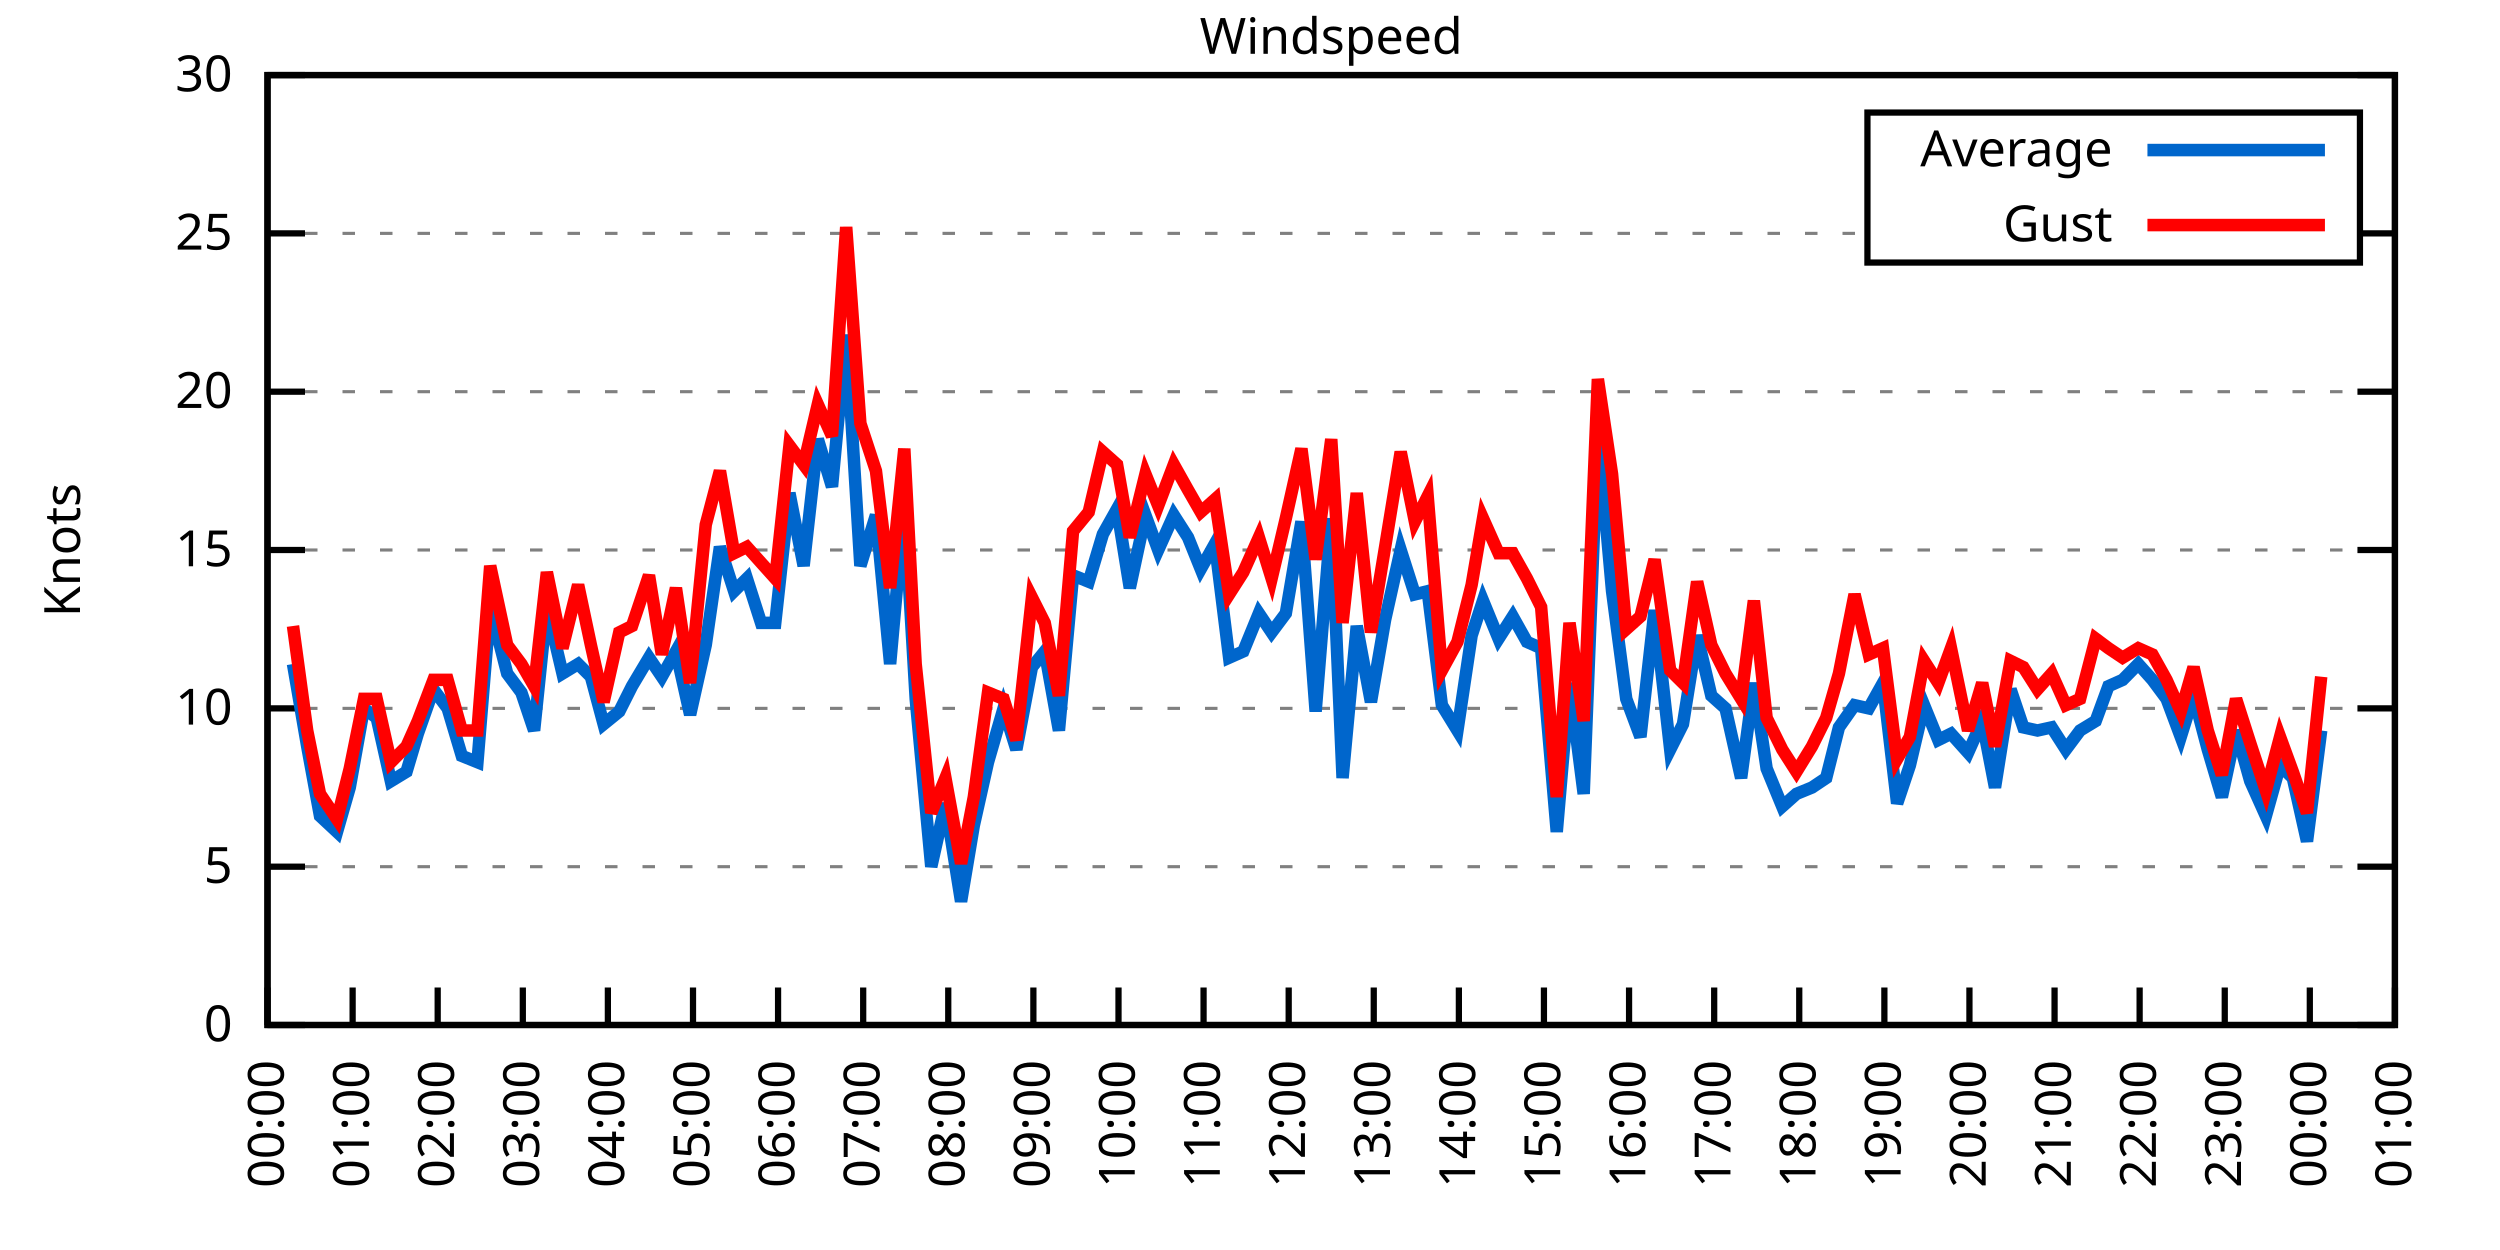
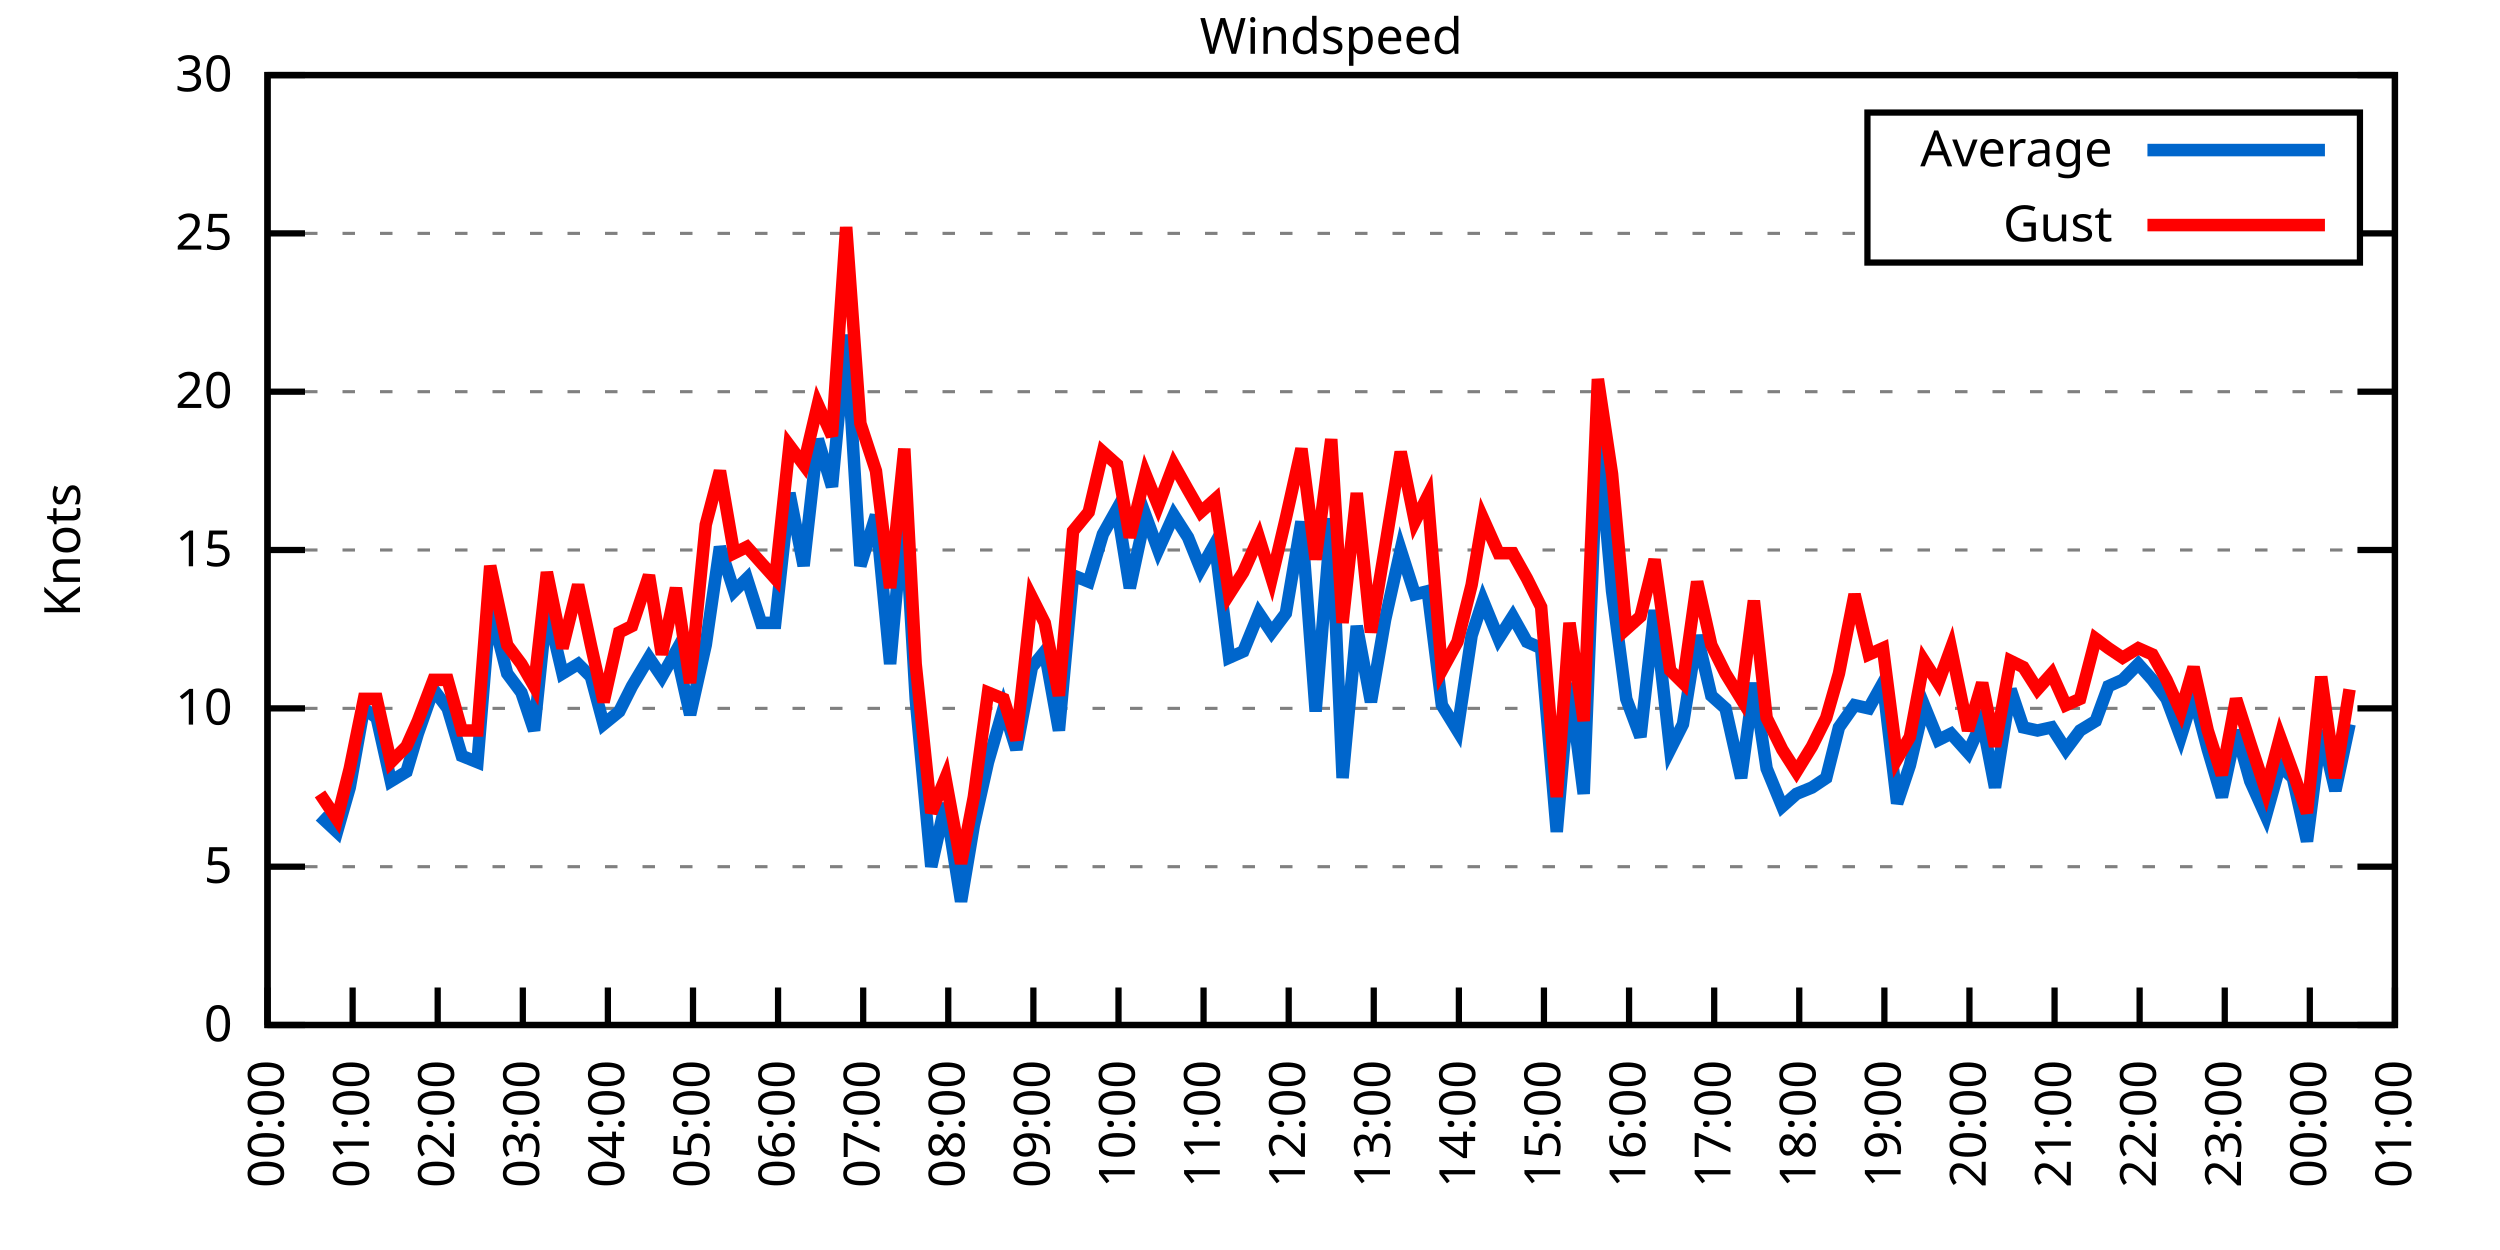
<svg xmlns="http://www.w3.org/2000/svg" xmlns:xlink="http://www.w3.org/1999/xlink" width="400" height="200" viewBox="0 0 400 200">
  <g id="gnuplot_canvas">
    <rect x="0" y="0" width="400" height="200" fill="none" />
    <defs>
      <circle id="gpDot" r="0.5" stroke-width="0.5" stroke="currentColor" />
      <path id="gpPt0" stroke-width="0.333" stroke="currentColor" d="M-1,0 h2 M0,-1 v2" />
      <path id="gpPt1" stroke-width="0.333" stroke="currentColor" d="M-1,-1 L1,1 M1,-1 L-1,1" />
      <path id="gpPt2" stroke-width="0.333" stroke="currentColor" d="M-1,0 L1,0 M0,-1 L0,1 M-1,-1 L1,1 M-1,1 L1,-1" />
      <rect id="gpPt3" stroke-width="0.333" stroke="currentColor" x="-1" y="-1" width="2" height="2" />
      <rect id="gpPt4" stroke-width="0.333" stroke="currentColor" fill="currentColor" x="-1" y="-1" width="2" height="2" />
      <circle id="gpPt5" stroke-width="0.333" stroke="currentColor" cx="0" cy="0" r="1" />
      <use xlink:href="#gpPt5" id="gpPt6" fill="currentColor" stroke="none" />
      <path id="gpPt7" stroke-width="0.333" stroke="currentColor" d="M0,-1.33 L-1.33,0.67 L1.33,0.67 z" />
      <use xlink:href="#gpPt7" id="gpPt8" fill="currentColor" stroke="none" />
      <use xlink:href="#gpPt7" id="gpPt9" stroke="currentColor" transform="rotate(180)" />
      <use xlink:href="#gpPt9" id="gpPt10" fill="currentColor" stroke="none" />
      <use xlink:href="#gpPt3" id="gpPt11" stroke="currentColor" transform="rotate(45)" />
      <use xlink:href="#gpPt11" id="gpPt12" fill="currentColor" stroke="none" />
      <path id="gpPt13" stroke-width="0.333" stroke="currentColor" d="M0,1.330 L1.265,0.411 L0.782,-1.067 L-0.782,-1.076 L-1.265,0.411 z" />
      <use xlink:href="#gpPt13" id="gpPt14" fill="currentColor" stroke="none" />
      <filter id="textbox" filterUnits="objectBoundingBox" x="0" y="0" height="1" width="1">
        <feFlood flood-color="white" flood-opacity="1" result="bgnd" />
        <feComposite in="SourceGraphic" in2="bgnd" operator="atop" />
      </filter>
      <filter id="greybox" filterUnits="objectBoundingBox" x="0" y="0" height="1" width="1">
        <feFlood flood-color="lightgrey" flood-opacity="1" result="grey" />
        <feComposite in="SourceGraphic" in2="grey" operator="atop" />
      </filter>
    </defs>
    <g fill="none" color="white" stroke="currentColor" stroke-width="1.00" stroke-linecap="butt" stroke-linejoin="miter">
</g>
    <g fill="none" color="black" stroke="currentColor" stroke-width="1.00" stroke-linecap="butt" stroke-linejoin="miter">
      <g stroke="none" shape-rendering="crispEdges">
        <polygon fill="rgb(255, 255, 255)" points="42.80,164.00 383.18,164.00 383.18,12.02 42.80,12.02 " />
      </g>
    </g>
    <g fill="none" color="black" stroke="currentColor" stroke-width="1.00" stroke-linecap="butt" stroke-linejoin="miter">
</g>
    <g fill="none" color="black" stroke="black" stroke-width="0.50" stroke-linecap="butt" stroke-linejoin="miter">
</g>
    <g fill="none" color="gray" stroke="currentColor" stroke-width="0.50" stroke-linecap="butt" stroke-linejoin="miter">
      <path stroke="gray" stroke-dasharray="2,4" class="gridline" d="M42.80,164.00 L383.19,164.00  " />
    </g>
    <g fill="none" color="gray" stroke="gray" stroke-width="1.00" stroke-linecap="butt" stroke-linejoin="miter">
</g>
    <g fill="none" color="black" stroke="currentColor" stroke-width="1.00" stroke-linecap="butt" stroke-linejoin="miter">
      <path stroke="black" d="M42.80,164.00 L48.80,164.00 M383.19,164.00 L377.19,164.00  " />
      <g transform="translate(37.20,166.60)" stroke="none" fill="black" font-family="Sans" font-size="8.00" text-anchor="end">
        <text>
          <tspan font-family="Sans"> 0</tspan>
        </text>
      </g>
    </g>
    <g fill="none" color="black" stroke="currentColor" stroke-width="1.00" stroke-linecap="butt" stroke-linejoin="miter">
</g>
    <g fill="none" color="black" stroke="black" stroke-width="0.50" stroke-linecap="butt" stroke-linejoin="miter">
</g>
    <g fill="none" color="gray" stroke="currentColor" stroke-width="0.50" stroke-linecap="butt" stroke-linejoin="miter">
      <path stroke="gray" stroke-dasharray="2,4" class="gridline" d="M42.80,138.67 L383.19,138.67  " />
    </g>
    <g fill="none" color="gray" stroke="gray" stroke-width="1.00" stroke-linecap="butt" stroke-linejoin="miter">
</g>
    <g fill="none" color="black" stroke="currentColor" stroke-width="1.00" stroke-linecap="butt" stroke-linejoin="miter">
      <path stroke="black" d="M42.80,138.67 L48.80,138.67 M383.19,138.67 L377.19,138.67  " />
      <g transform="translate(37.20,141.27)" stroke="none" fill="black" font-family="Sans" font-size="8.00" text-anchor="end">
        <text>
          <tspan font-family="Sans"> 5</tspan>
        </text>
      </g>
    </g>
    <g fill="none" color="black" stroke="currentColor" stroke-width="1.00" stroke-linecap="butt" stroke-linejoin="miter">
</g>
    <g fill="none" color="black" stroke="black" stroke-width="0.50" stroke-linecap="butt" stroke-linejoin="miter">
</g>
    <g fill="none" color="gray" stroke="currentColor" stroke-width="0.50" stroke-linecap="butt" stroke-linejoin="miter">
      <path stroke="gray" stroke-dasharray="2,4" class="gridline" d="M42.80,113.34 L383.19,113.34  " />
    </g>
    <g fill="none" color="gray" stroke="gray" stroke-width="1.00" stroke-linecap="butt" stroke-linejoin="miter">
</g>
    <g fill="none" color="black" stroke="currentColor" stroke-width="1.00" stroke-linecap="butt" stroke-linejoin="miter">
      <path stroke="black" d="M42.80,113.34 L48.80,113.34 M383.19,113.34 L377.19,113.34  " />
      <g transform="translate(37.20,115.94)" stroke="none" fill="black" font-family="Sans" font-size="8.00" text-anchor="end">
        <text>
          <tspan font-family="Sans"> 10</tspan>
        </text>
      </g>
    </g>
    <g fill="none" color="black" stroke="currentColor" stroke-width="1.00" stroke-linecap="butt" stroke-linejoin="miter">
</g>
    <g fill="none" color="black" stroke="black" stroke-width="0.50" stroke-linecap="butt" stroke-linejoin="miter">
</g>
    <g fill="none" color="gray" stroke="currentColor" stroke-width="0.50" stroke-linecap="butt" stroke-linejoin="miter">
      <path stroke="gray" stroke-dasharray="2,4" class="gridline" d="M42.80,88.00 L383.19,88.00  " />
    </g>
    <g fill="none" color="gray" stroke="gray" stroke-width="1.00" stroke-linecap="butt" stroke-linejoin="miter">
</g>
    <g fill="none" color="black" stroke="currentColor" stroke-width="1.00" stroke-linecap="butt" stroke-linejoin="miter">
      <path stroke="black" d="M42.80,88.00 L48.80,88.00 M383.19,88.00 L377.19,88.00  " />
      <g transform="translate(37.20,90.60)" stroke="none" fill="black" font-family="Sans" font-size="8.00" text-anchor="end">
        <text>
          <tspan font-family="Sans"> 15</tspan>
        </text>
      </g>
    </g>
    <g fill="none" color="black" stroke="currentColor" stroke-width="1.00" stroke-linecap="butt" stroke-linejoin="miter">
</g>
    <g fill="none" color="black" stroke="black" stroke-width="0.50" stroke-linecap="butt" stroke-linejoin="miter">
</g>
    <g fill="none" color="gray" stroke="currentColor" stroke-width="0.50" stroke-linecap="butt" stroke-linejoin="miter">
      <path stroke="gray" stroke-dasharray="2,4" class="gridline" d="M42.80,62.67 L383.19,62.67  " />
    </g>
    <g fill="none" color="gray" stroke="gray" stroke-width="1.00" stroke-linecap="butt" stroke-linejoin="miter">
</g>
    <g fill="none" color="black" stroke="currentColor" stroke-width="1.00" stroke-linecap="butt" stroke-linejoin="miter">
      <path stroke="black" d="M42.80,62.67 L48.80,62.67 M383.19,62.67 L377.19,62.67  " />
      <g transform="translate(37.20,65.27)" stroke="none" fill="black" font-family="Sans" font-size="8.00" text-anchor="end">
        <text>
          <tspan font-family="Sans"> 20</tspan>
        </text>
      </g>
    </g>
    <g fill="none" color="black" stroke="currentColor" stroke-width="1.00" stroke-linecap="butt" stroke-linejoin="miter">
</g>
    <g fill="none" color="black" stroke="black" stroke-width="0.50" stroke-linecap="butt" stroke-linejoin="miter">
</g>
    <g fill="none" color="gray" stroke="currentColor" stroke-width="0.50" stroke-linecap="butt" stroke-linejoin="miter">
      <path stroke="gray" stroke-dasharray="2,4" class="gridline" d="M42.80,37.34 L298.79,37.34 M377.59,37.34 L383.19,37.34  " />
    </g>
    <g fill="none" color="gray" stroke="gray" stroke-width="1.00" stroke-linecap="butt" stroke-linejoin="miter">
</g>
    <g fill="none" color="black" stroke="currentColor" stroke-width="1.00" stroke-linecap="butt" stroke-linejoin="miter">
      <path stroke="black" d="M42.80,37.34 L48.80,37.34 M383.19,37.34 L377.19,37.34  " />
      <g transform="translate(37.20,39.94)" stroke="none" fill="black" font-family="Sans" font-size="8.00" text-anchor="end">
        <text>
          <tspan font-family="Sans"> 25</tspan>
        </text>
      </g>
    </g>
    <g fill="none" color="black" stroke="currentColor" stroke-width="1.00" stroke-linecap="butt" stroke-linejoin="miter">
</g>
    <g fill="none" color="black" stroke="black" stroke-width="0.50" stroke-linecap="butt" stroke-linejoin="miter">
</g>
    <g fill="none" color="gray" stroke="currentColor" stroke-width="0.50" stroke-linecap="butt" stroke-linejoin="miter">
      <path stroke="gray" stroke-dasharray="2,4" class="gridline" d="M42.80,12.01 L383.19,12.01  " />
    </g>
    <g fill="none" color="gray" stroke="gray" stroke-width="1.00" stroke-linecap="butt" stroke-linejoin="miter">
</g>
    <g fill="none" color="black" stroke="currentColor" stroke-width="1.00" stroke-linecap="butt" stroke-linejoin="miter">
      <path stroke="black" d="M42.80,12.01 L48.80,12.01 M383.19,12.01 L377.19,12.01  " />
      <g transform="translate(37.20,14.61)" stroke="none" fill="black" font-family="Sans" font-size="8.00" text-anchor="end">
        <text>
          <tspan font-family="Sans"> 30</tspan>
        </text>
      </g>
    </g>
    <g fill="none" color="black" stroke="currentColor" stroke-width="1.00" stroke-linecap="butt" stroke-linejoin="miter">
      <path stroke="black" d="M42.80,164.00 L42.80,158.00  " />
      <g transform="translate(45.40,169.60) rotate(270.00)" stroke="none" fill="black" font-family="Sans" font-size="8.00" text-anchor="end">
        <text>
          <tspan font-family="Sans">00:00</tspan>
        </text>
      </g>
    </g>
    <g fill="none" color="black" stroke="currentColor" stroke-width="1.00" stroke-linecap="butt" stroke-linejoin="miter">
      <path stroke="black" d="M56.42,164.00 L56.42,158.00  " />
      <g transform="translate(59.02,169.60) rotate(270.00)" stroke="none" fill="black" font-family="Sans" font-size="8.00" text-anchor="end">
        <text>
          <tspan font-family="Sans">01:00</tspan>
        </text>
      </g>
    </g>
    <g fill="none" color="black" stroke="currentColor" stroke-width="1.00" stroke-linecap="butt" stroke-linejoin="miter">
      <path stroke="black" d="M70.03,164.00 L70.03,158.00  " />
      <g transform="translate(72.63,169.60) rotate(270.00)" stroke="none" fill="black" font-family="Sans" font-size="8.00" text-anchor="end">
        <text>
          <tspan font-family="Sans">02:00</tspan>
        </text>
      </g>
    </g>
    <g fill="none" color="black" stroke="currentColor" stroke-width="1.00" stroke-linecap="butt" stroke-linejoin="miter">
      <path stroke="black" d="M83.65,164.00 L83.65,158.00  " />
      <g transform="translate(86.25,169.60) rotate(270.00)" stroke="none" fill="black" font-family="Sans" font-size="8.00" text-anchor="end">
        <text>
          <tspan font-family="Sans">03:00</tspan>
        </text>
      </g>
    </g>
    <g fill="none" color="black" stroke="currentColor" stroke-width="1.00" stroke-linecap="butt" stroke-linejoin="miter">
      <path stroke="black" d="M97.26,164.00 L97.26,158.00  " />
      <g transform="translate(99.86,169.60) rotate(270.00)" stroke="none" fill="black" font-family="Sans" font-size="8.00" text-anchor="end">
        <text>
          <tspan font-family="Sans">04:00</tspan>
        </text>
      </g>
    </g>
    <g fill="none" color="black" stroke="currentColor" stroke-width="1.00" stroke-linecap="butt" stroke-linejoin="miter">
      <path stroke="black" d="M110.88,164.00 L110.88,158.00  " />
      <g transform="translate(113.48,169.60) rotate(270.00)" stroke="none" fill="black" font-family="Sans" font-size="8.00" text-anchor="end">
        <text>
          <tspan font-family="Sans">05:00</tspan>
        </text>
      </g>
    </g>
    <g fill="none" color="black" stroke="currentColor" stroke-width="1.00" stroke-linecap="butt" stroke-linejoin="miter">
      <path stroke="black" d="M124.49,164.00 L124.49,158.00  " />
      <g transform="translate(127.09,169.60) rotate(270.00)" stroke="none" fill="black" font-family="Sans" font-size="8.00" text-anchor="end">
        <text>
          <tspan font-family="Sans">06:00</tspan>
        </text>
      </g>
    </g>
    <g fill="none" color="black" stroke="currentColor" stroke-width="1.00" stroke-linecap="butt" stroke-linejoin="miter">
      <path stroke="black" d="M138.11,164.00 L138.11,158.00  " />
      <g transform="translate(140.71,169.60) rotate(270.00)" stroke="none" fill="black" font-family="Sans" font-size="8.00" text-anchor="end">
        <text>
          <tspan font-family="Sans">07:00</tspan>
        </text>
      </g>
    </g>
    <g fill="none" color="black" stroke="currentColor" stroke-width="1.00" stroke-linecap="butt" stroke-linejoin="miter">
      <path stroke="black" d="M151.72,164.00 L151.72,158.00  " />
      <g transform="translate(154.32,169.60) rotate(270.00)" stroke="none" fill="black" font-family="Sans" font-size="8.00" text-anchor="end">
        <text>
          <tspan font-family="Sans">08:00</tspan>
        </text>
      </g>
    </g>
    <g fill="none" color="black" stroke="currentColor" stroke-width="1.00" stroke-linecap="butt" stroke-linejoin="miter">
      <path stroke="black" d="M165.34,164.00 L165.34,158.00  " />
      <g transform="translate(167.94,169.60) rotate(270.00)" stroke="none" fill="black" font-family="Sans" font-size="8.00" text-anchor="end">
        <text>
          <tspan font-family="Sans">09:00</tspan>
        </text>
      </g>
    </g>
    <g fill="none" color="black" stroke="currentColor" stroke-width="1.00" stroke-linecap="butt" stroke-linejoin="miter">
      <path stroke="black" d="M178.96,164.00 L178.96,158.00  " />
      <g transform="translate(181.56,169.60) rotate(270.00)" stroke="none" fill="black" font-family="Sans" font-size="8.00" text-anchor="end">
        <text>
          <tspan font-family="Sans">10:00</tspan>
        </text>
      </g>
    </g>
    <g fill="none" color="black" stroke="currentColor" stroke-width="1.00" stroke-linecap="butt" stroke-linejoin="miter">
      <path stroke="black" d="M192.57,164.00 L192.57,158.00  " />
      <g transform="translate(195.17,169.60) rotate(270.00)" stroke="none" fill="black" font-family="Sans" font-size="8.00" text-anchor="end">
        <text>
          <tspan font-family="Sans">11:00</tspan>
        </text>
      </g>
    </g>
    <g fill="none" color="black" stroke="currentColor" stroke-width="1.00" stroke-linecap="butt" stroke-linejoin="miter">
      <path stroke="black" d="M206.19,164.00 L206.19,158.00  " />
      <g transform="translate(208.79,169.60) rotate(270.00)" stroke="none" fill="black" font-family="Sans" font-size="8.00" text-anchor="end">
        <text>
          <tspan font-family="Sans">12:00</tspan>
        </text>
      </g>
    </g>
    <g fill="none" color="black" stroke="currentColor" stroke-width="1.00" stroke-linecap="butt" stroke-linejoin="miter">
      <path stroke="black" d="M219.80,164.00 L219.80,158.00  " />
      <g transform="translate(222.40,169.60) rotate(270.00)" stroke="none" fill="black" font-family="Sans" font-size="8.00" text-anchor="end">
        <text>
          <tspan font-family="Sans">13:00</tspan>
        </text>
      </g>
    </g>
    <g fill="none" color="black" stroke="currentColor" stroke-width="1.00" stroke-linecap="butt" stroke-linejoin="miter">
      <path stroke="black" d="M233.42,164.00 L233.42,158.00  " />
      <g transform="translate(236.02,169.60) rotate(270.00)" stroke="none" fill="black" font-family="Sans" font-size="8.00" text-anchor="end">
        <text>
          <tspan font-family="Sans">14:00</tspan>
        </text>
      </g>
    </g>
    <g fill="none" color="black" stroke="currentColor" stroke-width="1.00" stroke-linecap="butt" stroke-linejoin="miter">
      <path stroke="black" d="M247.03,164.00 L247.03,158.00  " />
      <g transform="translate(249.63,169.60) rotate(270.00)" stroke="none" fill="black" font-family="Sans" font-size="8.00" text-anchor="end">
        <text>
          <tspan font-family="Sans">15:00</tspan>
        </text>
      </g>
    </g>
    <g fill="none" color="black" stroke="currentColor" stroke-width="1.00" stroke-linecap="butt" stroke-linejoin="miter">
      <path stroke="black" d="M260.65,164.00 L260.65,158.00  " />
      <g transform="translate(263.25,169.60) rotate(270.00)" stroke="none" fill="black" font-family="Sans" font-size="8.00" text-anchor="end">
        <text>
          <tspan font-family="Sans">16:00</tspan>
        </text>
      </g>
    </g>
    <g fill="none" color="black" stroke="currentColor" stroke-width="1.00" stroke-linecap="butt" stroke-linejoin="miter">
      <path stroke="black" d="M274.27,164.00 L274.27,158.00  " />
      <g transform="translate(276.87,169.60) rotate(270.00)" stroke="none" fill="black" font-family="Sans" font-size="8.00" text-anchor="end">
        <text>
          <tspan font-family="Sans">17:00</tspan>
        </text>
      </g>
    </g>
    <g fill="none" color="black" stroke="currentColor" stroke-width="1.00" stroke-linecap="butt" stroke-linejoin="miter">
      <path stroke="black" d="M287.88,164.00 L287.88,158.00  " />
      <g transform="translate(290.48,169.60) rotate(270.00)" stroke="none" fill="black" font-family="Sans" font-size="8.00" text-anchor="end">
        <text>
          <tspan font-family="Sans">18:00</tspan>
        </text>
      </g>
    </g>
    <g fill="none" color="black" stroke="currentColor" stroke-width="1.00" stroke-linecap="butt" stroke-linejoin="miter">
      <path stroke="black" d="M301.50,164.00 L301.50,158.00  " />
      <g transform="translate(304.10,169.60) rotate(270.00)" stroke="none" fill="black" font-family="Sans" font-size="8.00" text-anchor="end">
        <text>
          <tspan font-family="Sans">19:00</tspan>
        </text>
      </g>
    </g>
    <g fill="none" color="black" stroke="currentColor" stroke-width="1.00" stroke-linecap="butt" stroke-linejoin="miter">
      <path stroke="black" d="M315.11,164.00 L315.11,158.00  " />
      <g transform="translate(317.71,169.60) rotate(270.00)" stroke="none" fill="black" font-family="Sans" font-size="8.00" text-anchor="end">
        <text>
          <tspan font-family="Sans">20:00</tspan>
        </text>
      </g>
    </g>
    <g fill="none" color="black" stroke="currentColor" stroke-width="1.00" stroke-linecap="butt" stroke-linejoin="miter">
      <path stroke="black" d="M328.73,164.00 L328.73,158.00  " />
      <g transform="translate(331.33,169.60) rotate(270.00)" stroke="none" fill="black" font-family="Sans" font-size="8.00" text-anchor="end">
        <text>
          <tspan font-family="Sans">21:00</tspan>
        </text>
      </g>
    </g>
    <g fill="none" color="black" stroke="currentColor" stroke-width="1.00" stroke-linecap="butt" stroke-linejoin="miter">
      <path stroke="black" d="M342.34,164.00 L342.34,158.00  " />
      <g transform="translate(344.94,169.60) rotate(270.00)" stroke="none" fill="black" font-family="Sans" font-size="8.00" text-anchor="end">
        <text>
          <tspan font-family="Sans">22:00</tspan>
        </text>
      </g>
    </g>
    <g fill="none" color="black" stroke="currentColor" stroke-width="1.00" stroke-linecap="butt" stroke-linejoin="miter">
      <path stroke="black" d="M355.96,164.00 L355.96,158.00  " />
      <g transform="translate(358.56,169.60) rotate(270.00)" stroke="none" fill="black" font-family="Sans" font-size="8.00" text-anchor="end">
        <text>
          <tspan font-family="Sans">23:00</tspan>
        </text>
      </g>
    </g>
    <g fill="none" color="black" stroke="currentColor" stroke-width="1.00" stroke-linecap="butt" stroke-linejoin="miter">
      <path stroke="black" d="M369.57,164.00 L369.57,158.00  " />
      <g transform="translate(372.17,169.60) rotate(270.00)" stroke="none" fill="black" font-family="Sans" font-size="8.00" text-anchor="end">
        <text>
          <tspan font-family="Sans">00:00</tspan>
        </text>
      </g>
    </g>
    <g fill="none" color="black" stroke="currentColor" stroke-width="1.00" stroke-linecap="butt" stroke-linejoin="miter">
      <path stroke="black" d="M383.19,164.00 L383.19,158.00  " />
      <g transform="translate(385.79,169.60) rotate(270.00)" stroke="none" fill="black" font-family="Sans" font-size="8.00" text-anchor="end">
        <text>
          <tspan font-family="Sans">01:00</tspan>
        </text>
      </g>
    </g>
    <g fill="none" color="black" stroke="currentColor" stroke-width="1.00" stroke-linecap="butt" stroke-linejoin="miter">
</g>
    <g fill="none" color="black" stroke="currentColor" stroke-width="1.00" stroke-linecap="butt" stroke-linejoin="miter">
      <path stroke="black" d="M42.80,12.01 L42.80,164.00 L383.19,164.00 L383.19,12.01 L42.80,12.01 Z  " />
    </g>
    <g fill="none" color="black" stroke="currentColor" stroke-width="1.00" stroke-linecap="butt" stroke-linejoin="miter">
</g>
    <g fill="none" color="black" stroke="currentColor" stroke-width="1.00" stroke-linecap="butt" stroke-linejoin="miter">
      <path stroke="black" d="M298.79,42.01 L298.79,18.01 L377.59,18.01 L377.59,42.01 L298.79,42.01 Z  " />
    </g>
    <g id="Windspeed_plot_1">
      <g fill="none" color="white" stroke="black" stroke-width="2.00" stroke-linecap="butt" stroke-linejoin="miter">
</g>
      <g fill="none" color="black" stroke="currentColor" stroke-width="2.00" stroke-linecap="butt" stroke-linejoin="miter">
        <g transform="translate(337.99,26.61)" stroke="none" fill="black" font-family="Sans" font-size="8.00" text-anchor="end">
          <text>
            <tspan font-family="Sans">Average</tspan>
          </text>
        </g>
      </g>
      <g fill="none" color="black" stroke="currentColor" stroke-width="2.00" stroke-linecap="butt" stroke-linejoin="miter">
-         <path stroke="rgb(  0, 102, 204)" d="M343.59,24.01 L371.99,24.01 M46.88,106.24 L49.15,119.42 L51.20,130.56 L53.92,133.10 L55.96,126.00 L58.23,113.34   L60.27,114.86 L62.54,124.99 L65.04,123.47 L66.85,117.39 L69.35,110.30 L71.62,113.34 L73.89,120.94 L76.39,121.95   L78.43,97.12 L81.15,107.76 L83.42,110.80 L85.46,116.88 L87.50,97.12 L90.00,107.76 L92.50,106.24 L94.54,108.27   L96.58,115.87 L99.08,113.84 L101.12,109.79 L103.84,105.23 L105.89,108.27 L108.15,104.22 L110.42,114.35 L112.92,103.20   L115.19,87.50 L117.46,94.59 L119.50,92.56 L121.77,99.66 L124.04,99.66 L126.31,78.89 L128.58,90.54 L130.85,70.27   L133.12,77.87 L135.39,53.55 L137.66,90.54 L140.15,82.43 L142.42,106.24 L144.69,80.91 L146.51,111.82 L149.00,138.67   L151.27,128.54 L153.77,144.24 L155.81,132.08 L158.08,121.95 L160.57,113.34 L162.62,119.92 L165.11,106.75 L167.16,104.22   L169.43,116.88 L171.69,92.06 L174.19,93.07 L176.46,85.47 L178.73,81.42 L180.77,94.08 L183.27,82.43 L185.31,88.00   L187.81,82.43 L190.08,85.98 L192.12,91.04 L194.39,86.99 L196.66,105.23 L198.93,104.22 L201.42,98.14 L203.46,101.18   L205.73,98.14 L208.23,83.45 L210.50,113.84 L213.00,82.94 L214.81,124.48 L217.08,100.16 L219.35,112.32 L221.62,99.15   L224.11,88.00 L226.38,95.10 L228.43,94.59 L230.70,112.83 L233.19,116.88 L235.46,101.68 L237.28,96.11 L239.77,102.19   L242.04,98.64 L244.31,102.70 L246.58,103.71 L249.08,133.10 L251.12,109.28 L253.39,127.02 L255.66,69.26 L257.93,94.59   L260.20,111.82 L262.47,117.90 L264.73,97.63 L267.23,119.92 L269.27,115.87 L271.54,101.68 L273.81,111.31 L276.08,113.34   L278.58,124.48 L280.62,109.28 L282.66,122.96 L285.16,129.04 L287.43,127.02 L289.92,126.00 L292.19,124.48 L294.23,116.38   L296.73,112.83 L299.00,113.34 L301.27,109.28 L303.54,128.54 L305.58,122.46 L307.85,112.83 L310.12,118.40 L312.16,117.39   L314.89,120.43 L317.15,115.36 L319.20,126.00 L321.69,110.30 L323.74,116.38 L326.00,116.88 L328.27,116.38 L330.54,119.92   L332.81,116.88 L335.31,115.36 L337.35,109.79 L339.62,108.78 L342.12,106.24 L344.39,108.78 L346.65,111.82 L348.92,117.90   L350.97,111.31 L353.24,119.92 L355.50,127.52 L357.77,116.88 L360.04,124.99 L362.54,130.56 L364.81,122.46 L366.85,124.48   L369.12,134.62 L371.39,116.88  " />
+         <path stroke="rgb(  0, 102, 204)" d="M343.59,24.01 L371.99,24.01 M51.20,130.56 L53.92,133.10 L55.96,126.00 L58.23,113.34 L60.27,114.86 L62.54,124.99   L65.04,123.47 L66.85,117.39 L69.35,110.30 L71.62,113.34 L73.89,120.94 L76.39,121.95 L78.43,97.12 L81.15,107.76   L83.42,110.80 L85.46,116.88 L87.50,97.12 L90.00,107.76 L92.50,106.24 L94.54,108.27 L96.58,115.87 L99.08,113.84   L101.12,109.79 L103.84,105.23 L105.89,108.27 L108.15,104.22 L110.42,114.35 L112.92,103.20 L115.19,87.50 L117.46,94.59   L119.50,92.56 L121.77,99.66 L124.04,99.66 L126.31,78.89 L128.58,90.54 L130.85,70.27 L133.12,77.87 L135.39,53.55   L137.66,90.54 L140.15,82.43 L142.42,106.24 L144.69,80.91 L146.51,111.82 L149.00,138.67 L151.27,128.54 L153.77,144.24   L155.81,132.08 L158.08,121.95 L160.57,113.34 L162.62,119.92 L165.11,106.75 L167.16,104.22 L169.43,116.88 L171.69,92.06   L174.19,93.07 L176.46,85.47 L178.73,81.42 L180.77,94.08 L183.27,82.43 L185.31,88.00 L187.81,82.43 L190.08,85.98   L192.12,91.04 L194.39,86.99 L196.66,105.23 L198.93,104.22 L201.42,98.14 L203.46,101.18 L205.73,98.14 L208.23,83.45   L210.50,113.84 L213.00,82.94 L214.81,124.48 L217.08,100.16 L219.35,112.32 L221.62,99.15 L224.11,88.00 L226.38,95.10   L228.43,94.59 L230.70,112.83 L233.19,116.88 L235.46,101.68 L237.28,96.11 L239.77,102.19 L242.04,98.64 L244.31,102.70   L246.58,103.71 L249.08,133.10 L251.12,109.28 L253.39,127.02 L255.66,69.26 L257.93,94.59 L260.20,111.82 L262.47,117.90   L264.73,97.63 L267.23,119.92 L269.27,115.87 L271.54,101.68 L273.81,111.31 L276.08,113.34 L278.58,124.48 L280.62,109.28   L282.66,122.96 L285.16,129.04 L287.43,127.02 L289.92,126.00 L292.19,124.48 L294.23,116.38 L296.73,112.83 L299.00,113.34   L301.27,109.28 L303.54,128.54 L305.58,122.46 L307.85,112.83 L310.12,118.40 L312.16,117.39 L314.89,120.43 L317.15,115.36   L319.20,126.00 L321.69,110.30 L323.74,116.38 L326.00,116.88 L328.27,116.38 L330.54,119.92 L332.81,116.88 L335.31,115.36   L337.35,109.79 L339.62,108.78 L342.12,106.24 L344.39,108.78 L346.65,111.82 L348.92,117.90 L350.97,111.31 L353.24,119.92   L355.50,127.52 L357.77,116.88 L360.04,124.99 L362.54,130.56 L364.81,122.46 L366.85,124.48 L369.12,134.62 L371.39,116.88   L373.66,126.51 L375.93,115.87  " />
      </g>
    </g>
    <g id="Windspeed_plot_2">
      <g fill="none" color="black" stroke="currentColor" stroke-width="2.00" stroke-linecap="butt" stroke-linejoin="miter">
        <g transform="translate(337.99,38.61)" stroke="none" fill="black" font-family="Sans" font-size="8.00" text-anchor="end">
          <text>
            <tspan font-family="Sans">Gust</tspan>
          </text>
        </g>
      </g>
      <g fill="none" color="black" stroke="currentColor" stroke-width="2.00" stroke-linecap="butt" stroke-linejoin="miter">
-         <path stroke="rgb(255,   0,   0)" d="M343.59,36.01 L371.99,36.01 M46.88,100.16 L49.15,116.88 L51.20,127.02 L53.92,131.07 L55.96,122.96 L58.23,111.82   L60.27,111.82 L62.54,121.95 L65.04,119.42 L66.85,115.36 L69.35,108.78 L71.62,108.78 L73.89,116.88 L76.39,116.88   L78.43,90.54 L81.15,103.20 L83.42,106.24 L85.46,109.79 L87.50,91.55 L90.00,103.71 L92.50,93.58 L94.54,103.20   L96.58,112.32 L99.08,101.18 L101.12,100.16 L103.84,92.06 L105.89,104.72 L108.15,94.08 L110.42,109.28 L112.92,83.95   L115.19,75.34 L117.46,88.51 L119.50,87.50 L121.77,90.03 L124.04,92.56 L126.31,71.29 L128.58,74.33 L130.85,64.70   L133.12,69.77 L135.39,36.33 L137.66,67.74 L140.15,75.34 L142.42,94.08 L144.69,71.79 L146.51,106.24 L149.00,130.06   L151.27,124.48 L153.77,138.16 L155.81,127.52 L158.08,110.80 L160.57,111.82 L162.62,118.40 L165.11,95.60 L167.16,99.66   L169.43,111.31 L171.69,84.97 L174.19,81.93 L176.46,72.30 L178.73,74.33 L180.77,85.98 L183.27,75.85 L185.31,80.91   L187.81,74.33 L190.08,78.38 L192.12,81.93 L194.39,79.90 L196.66,95.10 L198.93,91.55 L201.42,85.98 L203.46,92.56   L205.73,82.94 L208.23,71.79 L210.50,89.52 L213.00,70.27 L214.81,99.66 L217.08,78.89 L219.35,101.18 L221.62,87.50   L224.11,72.30 L226.38,83.45 L228.43,79.39 L230.70,107.26 L233.19,102.70 L235.46,93.58 L237.28,82.94 L239.77,88.51   L242.04,88.51 L244.31,92.56 L246.58,97.12 L249.08,127.52 L251.12,99.66 L253.39,115.36 L255.66,60.65 L257.93,75.85   L260.20,100.67 L262.47,98.64 L264.73,89.52 L267.23,107.26 L269.27,109.28 L271.54,93.07 L273.81,103.20 L276.08,107.76   L278.58,111.82 L280.62,96.11 L282.66,114.86 L285.16,119.92 L287.43,123.47 L289.92,119.42 L292.19,114.86 L294.23,107.76   L296.73,95.10 L299.00,104.72 L301.27,103.71 L303.54,121.44 L305.58,117.90 L307.85,105.74 L310.12,109.28 L312.16,103.71   L314.89,116.88 L317.15,109.28 L319.20,119.42 L321.69,105.74 L323.74,106.75 L326.00,110.30 L328.27,107.76 L330.54,112.83   L332.81,111.82 L335.31,102.19 L337.35,103.71 L339.62,105.23 L342.12,103.71 L344.39,104.72 L346.65,108.78 L348.92,113.84   L350.97,106.75 L353.24,116.88 L355.50,123.98 L357.77,111.82 L360.04,118.91 L362.54,126.51 L364.81,117.90 L366.85,123.47   L369.12,130.06 L371.39,108.27  " />
+         <path stroke="rgb(255,   0,   0)" d="M343.59,36.01 L371.99,36.01 M51.20,127.02 L53.92,131.07 L55.96,122.96 L58.23,111.82 L60.27,111.82 L62.54,121.95   L65.04,119.42 L66.85,115.36 L69.35,108.78 L71.62,108.78 L73.89,116.88 L76.39,116.88 L78.43,90.54 L81.15,103.20   L83.42,106.24 L85.46,109.79 L87.50,91.55 L90.00,103.71 L92.50,93.58 L94.54,103.20 L96.58,112.32 L99.08,101.18   L101.12,100.16 L103.84,92.06 L105.89,104.72 L108.15,94.08 L110.42,109.28 L112.92,83.95 L115.19,75.34 L117.46,88.51   L119.50,87.50 L121.77,90.03 L124.04,92.56 L126.31,71.29 L128.58,74.33 L130.85,64.70 L133.12,69.77 L135.39,36.33   L137.66,67.74 L140.15,75.34 L142.42,94.08 L144.69,71.79 L146.51,106.24 L149.00,130.06 L151.27,124.48 L153.77,138.16   L155.81,127.52 L158.08,110.80 L160.57,111.82 L162.62,118.40 L165.11,95.60 L167.16,99.66 L169.43,111.31 L171.69,84.97   L174.19,81.93 L176.46,72.30 L178.73,74.33 L180.77,85.98 L183.27,75.85 L185.31,80.91 L187.81,74.33 L190.08,78.38   L192.12,81.93 L194.39,79.90 L196.66,95.10 L198.93,91.55 L201.42,85.98 L203.46,92.56 L205.73,82.94 L208.23,71.79   L210.50,89.52 L213.00,70.27 L214.81,99.66 L217.08,78.89 L219.35,101.18 L221.62,87.50 L224.11,72.30 L226.38,83.45   L228.43,79.39 L230.70,107.26 L233.19,102.70 L235.46,93.58 L237.28,82.94 L239.77,88.51 L242.04,88.51 L244.31,92.56   L246.58,97.12 L249.08,127.52 L251.12,99.66 L253.39,115.36 L255.66,60.65 L257.93,75.85 L260.20,100.67 L262.47,98.64   L264.73,89.52 L267.23,107.26 L269.27,109.28 L271.54,93.07 L273.81,103.20 L276.08,107.76 L278.58,111.82 L280.62,96.11   L282.66,114.86 L285.16,119.92 L287.43,123.47 L289.92,119.42 L292.19,114.86 L294.23,107.76 L296.73,95.10 L299.00,104.72   L301.27,103.71 L303.54,121.44 L305.58,117.90 L307.85,105.74 L310.12,109.28 L312.16,103.71 L314.89,116.88 L317.15,109.28   L319.20,119.42 L321.69,105.74 L323.74,106.75 L326.00,110.30 L328.27,107.76 L330.54,112.83 L332.81,111.82 L335.31,102.19   L337.35,103.71 L339.62,105.23 L342.12,103.71 L344.39,104.72 L346.65,108.78 L348.92,113.84 L350.97,106.75 L353.24,116.88   L355.50,123.98 L357.77,111.82 L360.04,118.91 L362.54,126.51 L364.81,117.90 L366.85,123.47 L369.12,130.06 L371.39,108.27   L373.66,124.48 L375.93,110.30  " />
      </g>
    </g>
    <g fill="none" color="black" stroke="currentColor" stroke-width="2.00" stroke-linecap="butt" stroke-linejoin="miter">
</g>
    <g fill="none" color="black" stroke="black" stroke-width="1.00" stroke-linecap="butt" stroke-linejoin="miter">
</g>
    <g fill="none" color="black" stroke="currentColor" stroke-width="1.00" stroke-linecap="butt" stroke-linejoin="miter">
      <path stroke="black" d="M42.80,12.01 L42.80,164.00 L383.19,164.00 L383.19,12.01 L42.80,12.01 Z  " />
      <g transform="translate(12.80,88.01) rotate(270.00)" stroke="none" fill="black" font-family="Sans" font-size="8.00" text-anchor="middle">
        <text>
          <tspan font-family="Sans">Knots</tspan>
        </text>
      </g>
    </g>
    <g fill="none" color="black" stroke="currentColor" stroke-width="1.00" stroke-linecap="butt" stroke-linejoin="miter">
</g>
    <g fill="none" color="black" stroke="currentColor" stroke-width="1.00" stroke-linecap="butt" stroke-linejoin="miter">
      <g transform="translate(212.99,8.61)" stroke="none" fill="black" font-family="Sans" font-size="8.00" text-anchor="middle">
        <text>
          <tspan font-family="Sans">Windspeed</tspan>
        </text>
      </g>
    </g>
    <g fill="none" color="black" stroke="currentColor" stroke-width="1.00" stroke-linecap="butt" stroke-linejoin="miter">
</g>
  </g>
</svg>
